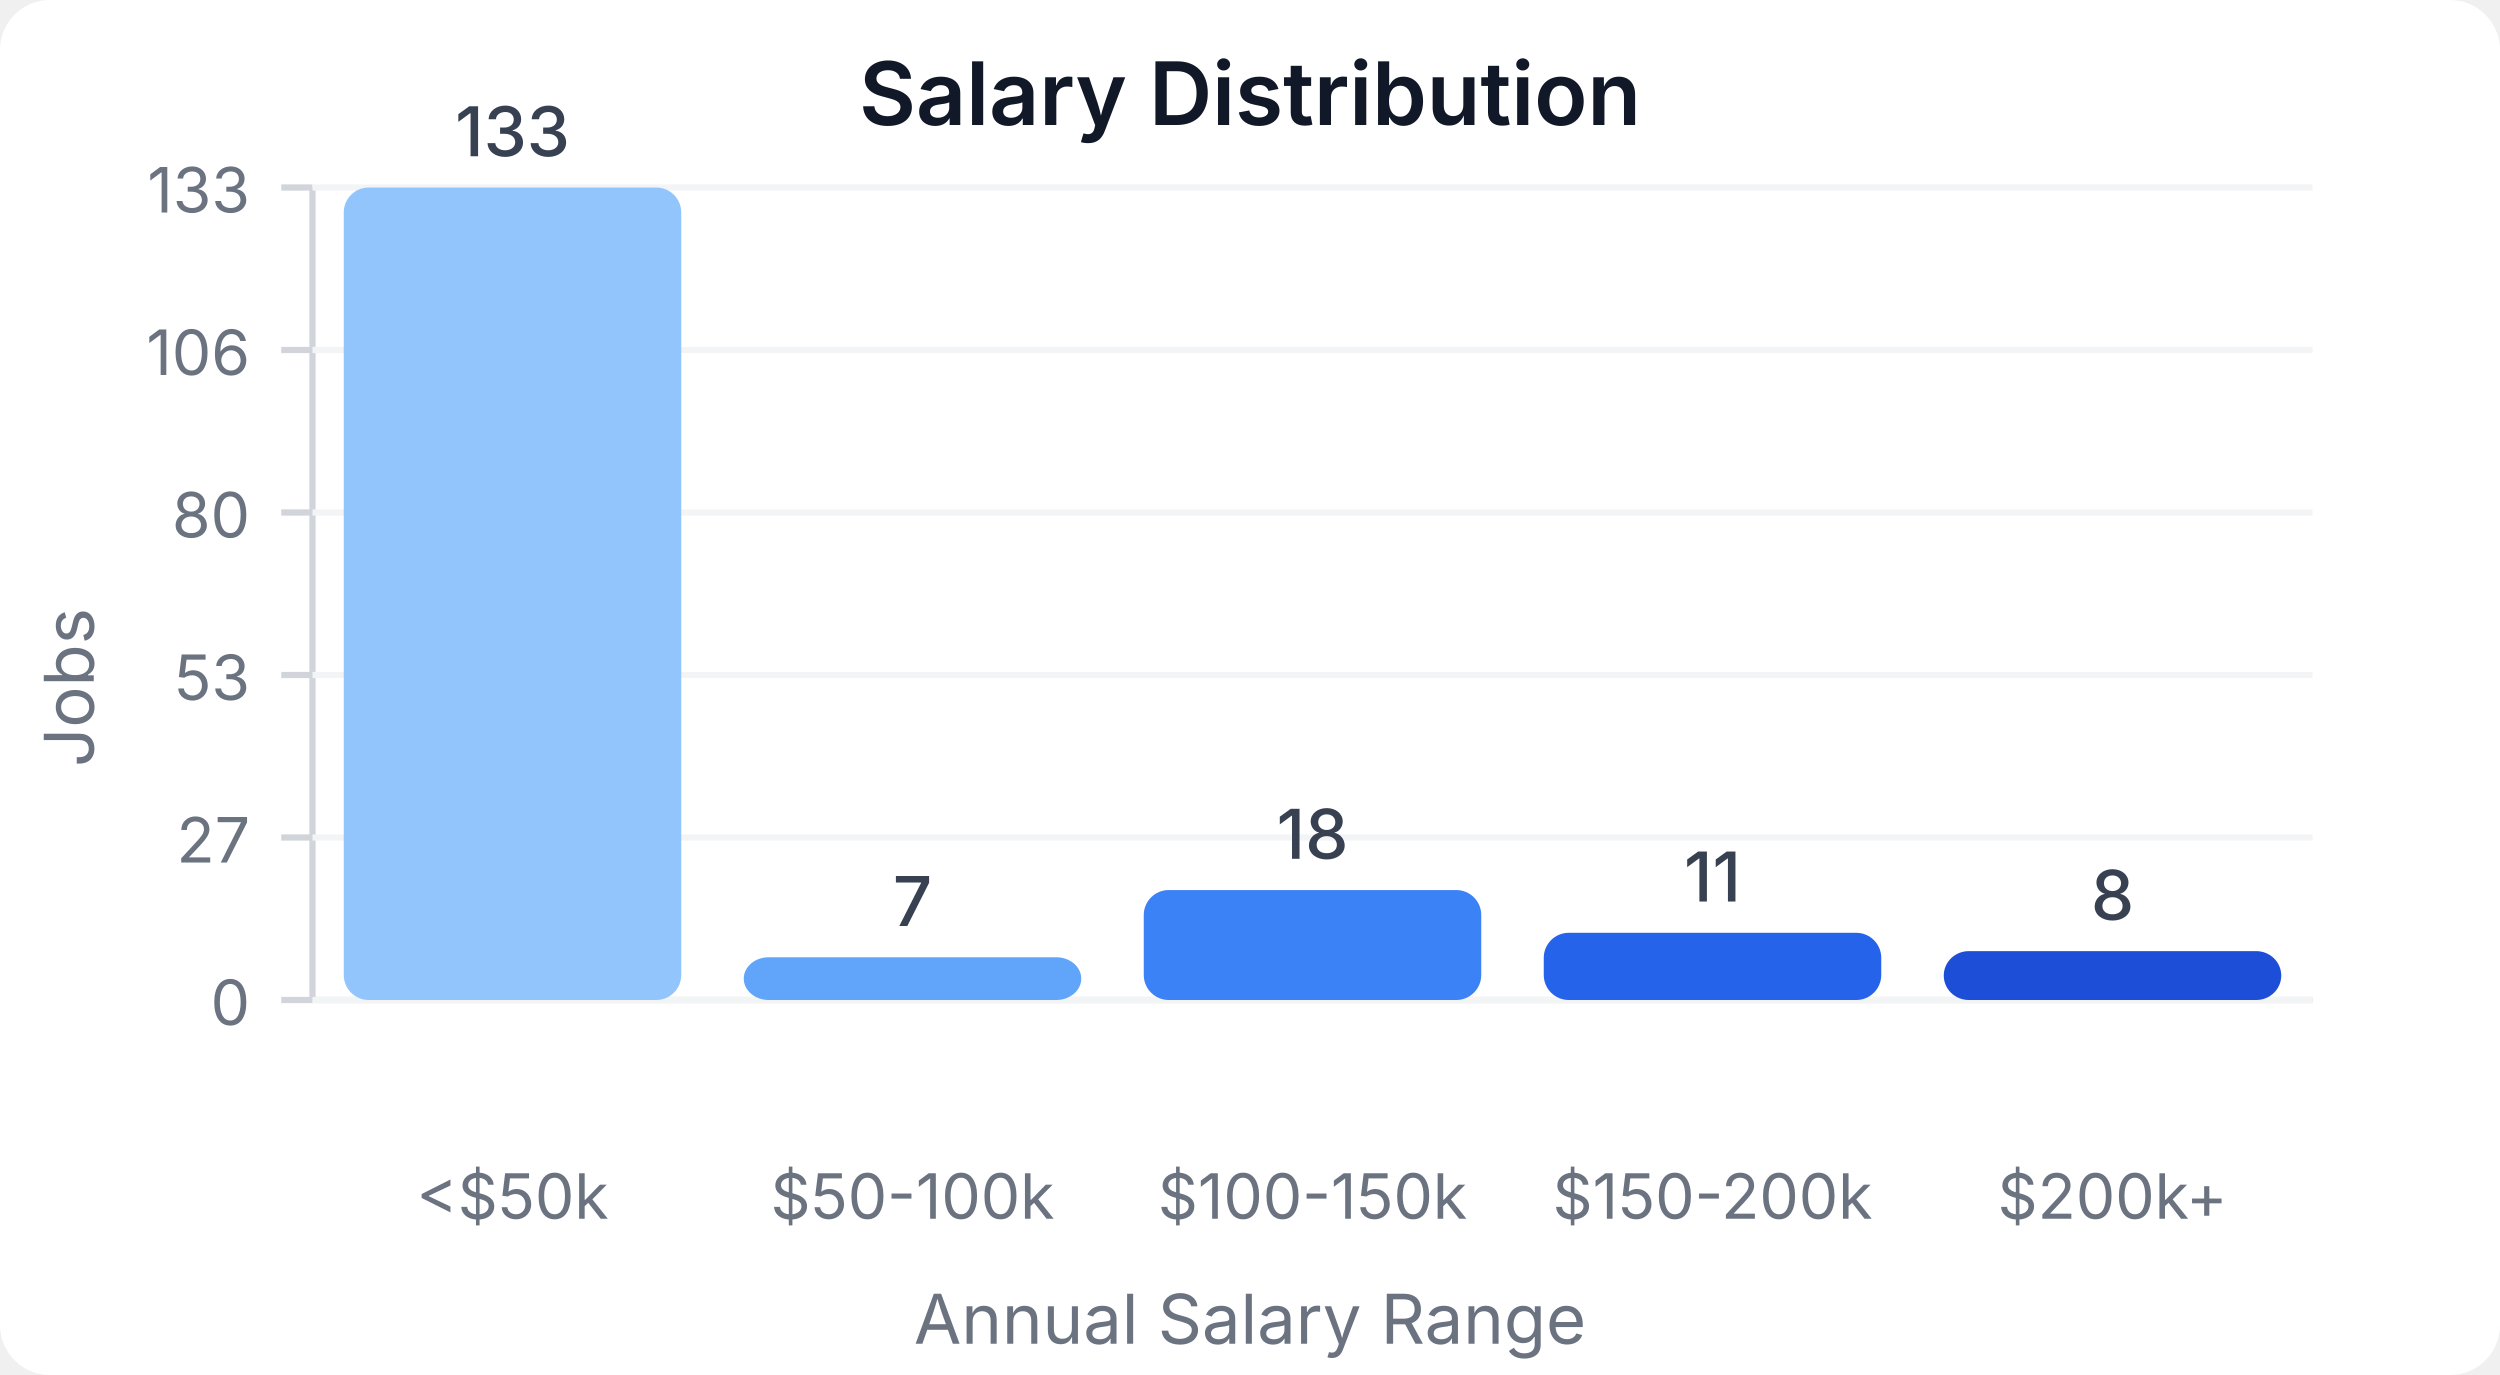
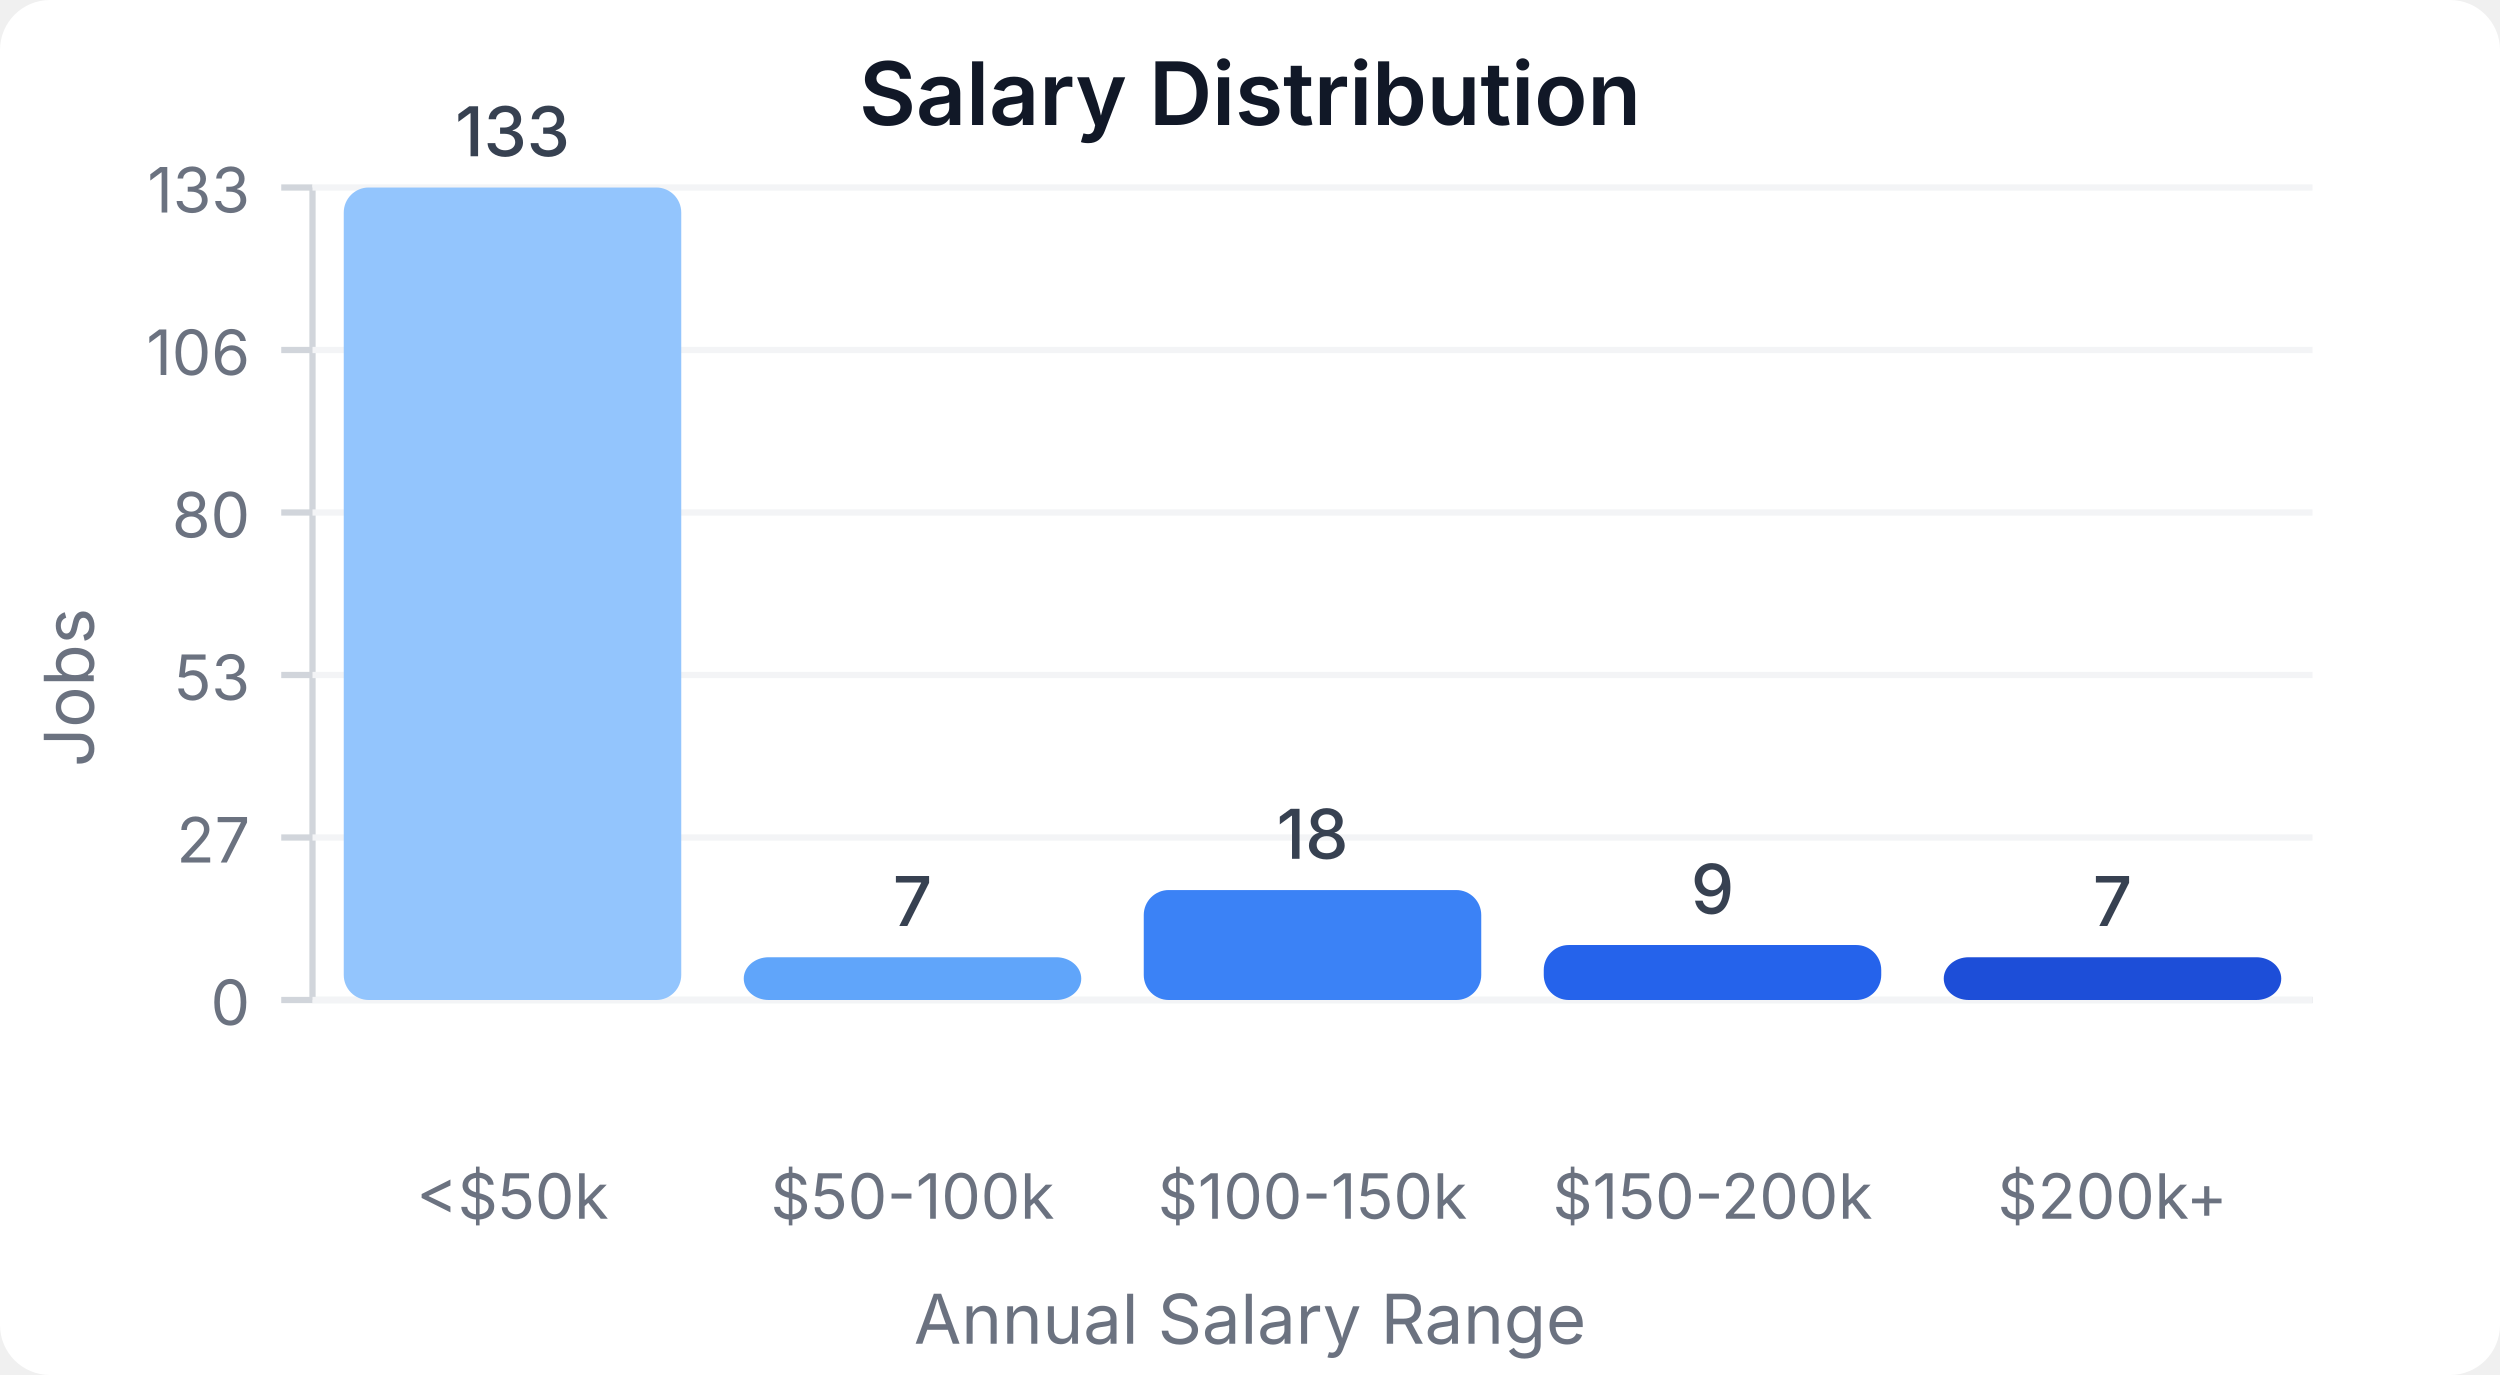
<svg xmlns="http://www.w3.org/2000/svg" width="400" height="220" viewBox="0 0 400 220">
  <style>
    text { font-family: system-ui, -apple-system, sans-serif; }
  </style>
  <rect width="400" height="220" fill="#ffffff" rx="8" />
  <text x="200" y="20" text-anchor="middle" font-size="14" font-weight="600" fill="#111827">Salary Distribution</text>
  <line x1="50" y1="30" x2="50" y2="160" stroke="#d1d5db" stroke-width="1" />
  <line x1="50" y1="160" x2="370" y2="160" stroke="#d1d5db" stroke-width="1" />
  <line x1="45" y1="160" x2="50" y2="160" stroke="#d1d5db" stroke-width="1" />
  <text x="40" y="164" text-anchor="end" font-size="10" fill="#6b7280">0</text>
  <line x1="50" y1="160" x2="370" y2="160" stroke="#f3f4f6" stroke-width="1" />
  <line x1="45" y1="134" x2="50" y2="134" stroke="#d1d5db" stroke-width="1" />
  <text x="40" y="138" text-anchor="end" font-size="10" fill="#6b7280">27</text>
  <line x1="50" y1="134" x2="370" y2="134" stroke="#f3f4f6" stroke-width="1" />
  <line x1="45" y1="108" x2="50" y2="108" stroke="#d1d5db" stroke-width="1" />
  <text x="40" y="112" text-anchor="end" font-size="10" fill="#6b7280">53</text>
  <line x1="50" y1="108" x2="370" y2="108" stroke="#f3f4f6" stroke-width="1" />
  <line x1="45" y1="82" x2="50" y2="82" stroke="#d1d5db" stroke-width="1" />
  <text x="40" y="86" text-anchor="end" font-size="10" fill="#6b7280">80</text>
  <line x1="50" y1="82" x2="370" y2="82" stroke="#f3f4f6" stroke-width="1" />
  <line x1="45" y1="56" x2="50" y2="56" stroke="#d1d5db" stroke-width="1" />
  <text x="40" y="60" text-anchor="end" font-size="10" fill="#6b7280">106</text>
  <line x1="50" y1="56" x2="370" y2="56" stroke="#f3f4f6" stroke-width="1" />
  <line x1="45" y1="30" x2="50" y2="30" stroke="#d1d5db" stroke-width="1" />
  <text x="40" y="34" text-anchor="end" font-size="10" fill="#6b7280">133</text>
  <line x1="50" y1="30" x2="370" y2="30" stroke="#f3f4f6" stroke-width="1" />
  <rect x="55" y="30" width="54" height="130" fill="#93c5fd" rx="4" />
  <text x="82" y="25" text-anchor="middle" font-size="11" fill="#374151" font-weight="500">133</text>
  <text x="82" y="195" text-anchor="middle" font-size="10" fill="#6b7280">&lt;$50k</text>
  <rect x="119" y="153.158" width="54" height="6.842" fill="#60a5fa" rx="4" />
  <text x="146" y="148.158" text-anchor="middle" font-size="11" fill="#374151" font-weight="500">7</text>
  <text x="146" y="195" text-anchor="middle" font-size="10" fill="#6b7280">$50-100k</text>
  <rect x="183" y="142.406" width="54" height="17.594" fill="#3b82f6" rx="4" />
  <text x="210" y="137.406" text-anchor="middle" font-size="11" fill="#374151" font-weight="500">18</text>
  <text x="210" y="195" text-anchor="middle" font-size="10" fill="#6b7280">$100-150k</text>
-   <rect x="247" y="149.248" width="54" height="10.752" fill="#2563eb" rx="4" />
-   <text x="274" y="144.248" text-anchor="middle" font-size="11" fill="#374151" font-weight="500">11</text>
+   <rect x="247" y="151.203" width="54" height="8.797" fill="#2563eb" rx="4" />
+   <text x="274" y="146.203" text-anchor="middle" font-size="11" fill="#374151" font-weight="500">9</text>
  <text x="274" y="195" text-anchor="middle" font-size="10" fill="#6b7280">$150-200k</text>
-   <rect x="311" y="152.18" width="54" height="7.82" fill="#1d4ed8" rx="4" />
-   <text x="338" y="147.18" text-anchor="middle" font-size="11" fill="#374151" font-weight="500">8</text>
+   <rect x="311" y="153.158" width="54" height="6.842" fill="#1d4ed8" rx="4" />
+   <text x="338" y="148.158" text-anchor="middle" font-size="11" fill="#374151" font-weight="500">7</text>
  <text x="338" y="195" text-anchor="middle" font-size="10" fill="#6b7280">$200k+</text>
  <text x="15" y="110" text-anchor="middle" font-size="11" fill="#6b7280" transform="rotate(-90, 15, 110)">Jobs</text>
  <text x="200" y="215" text-anchor="middle" font-size="11" fill="#6b7280">Annual Salary Range</text>
</svg>
